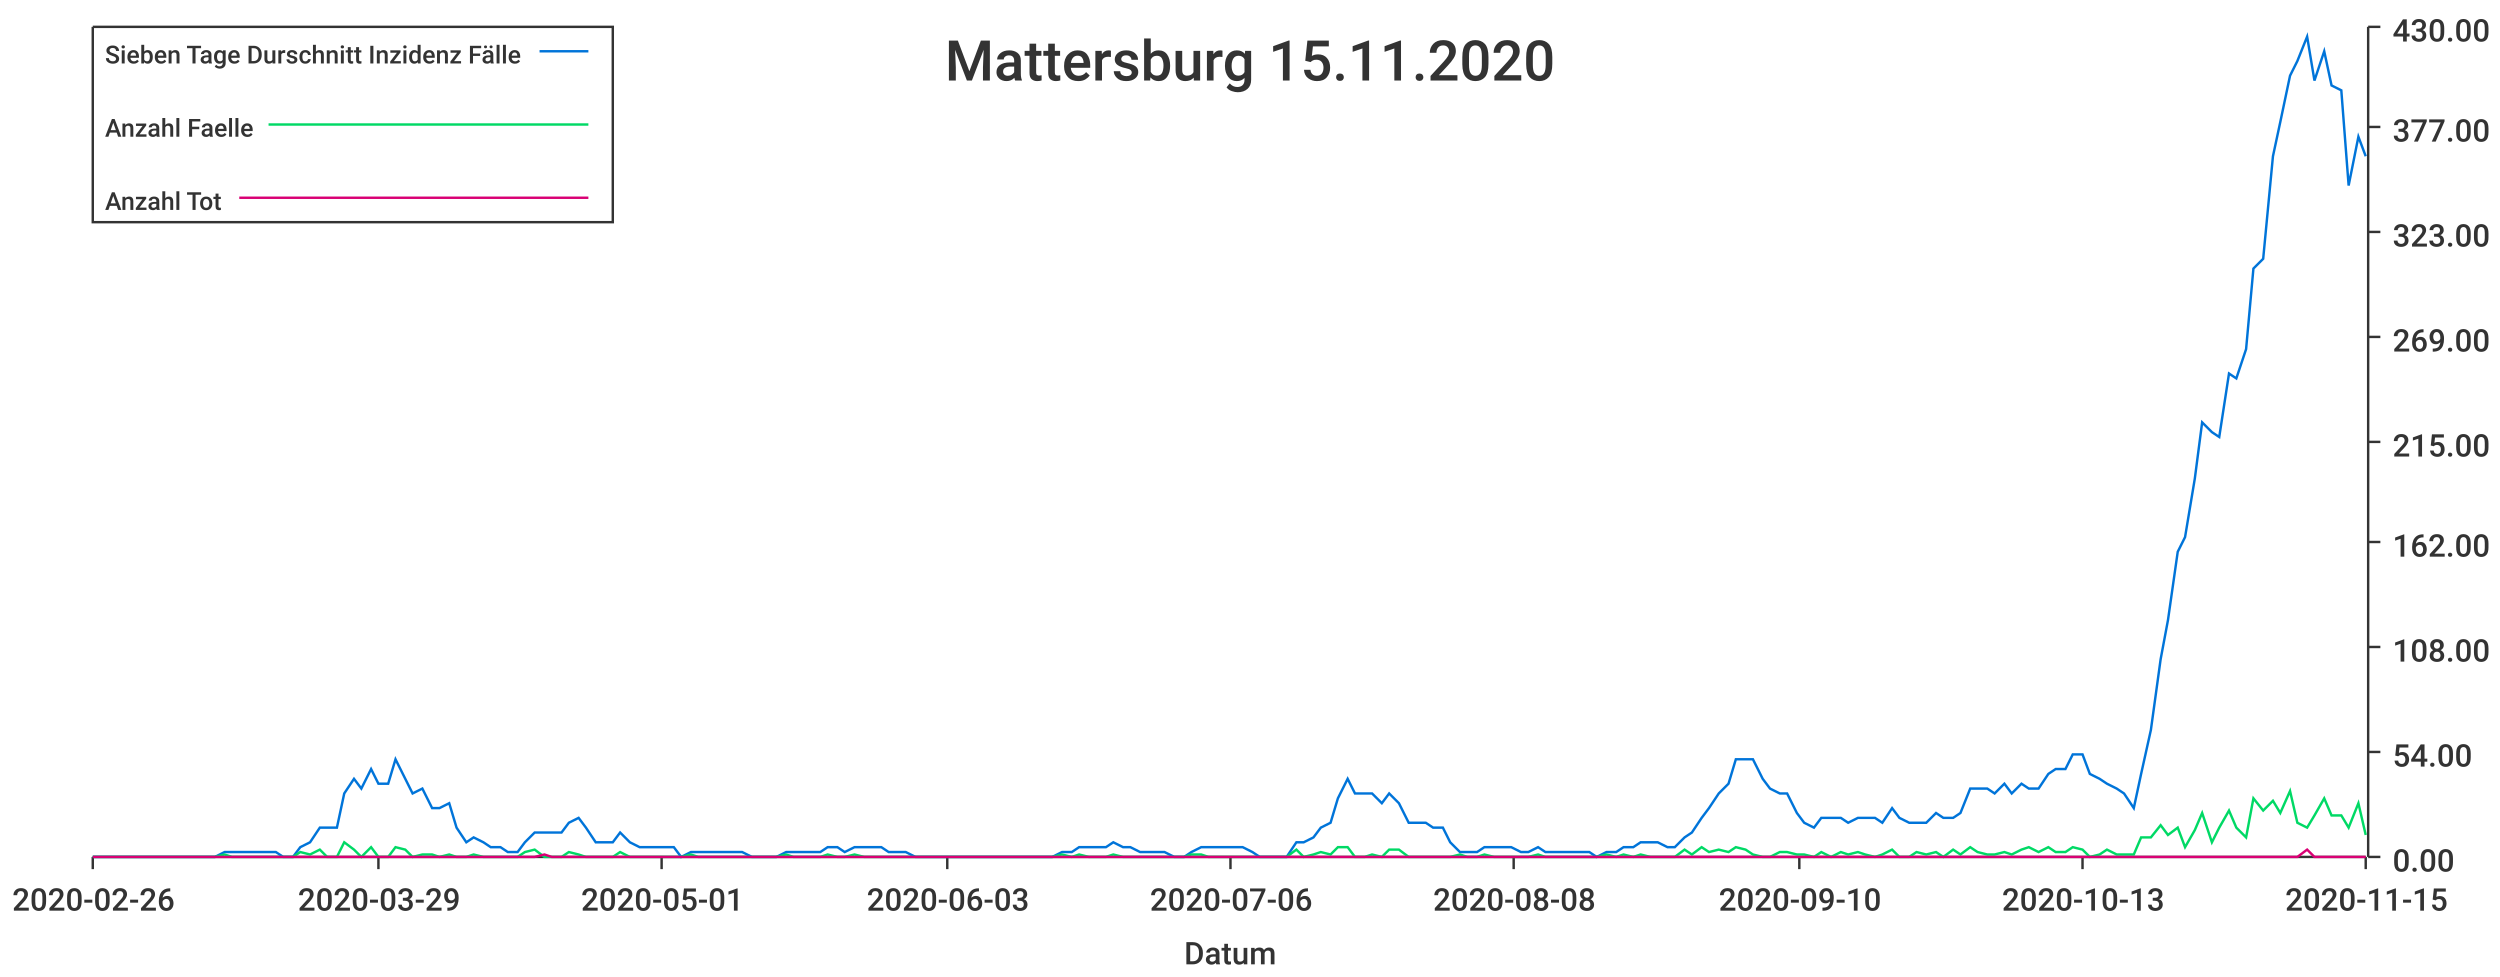
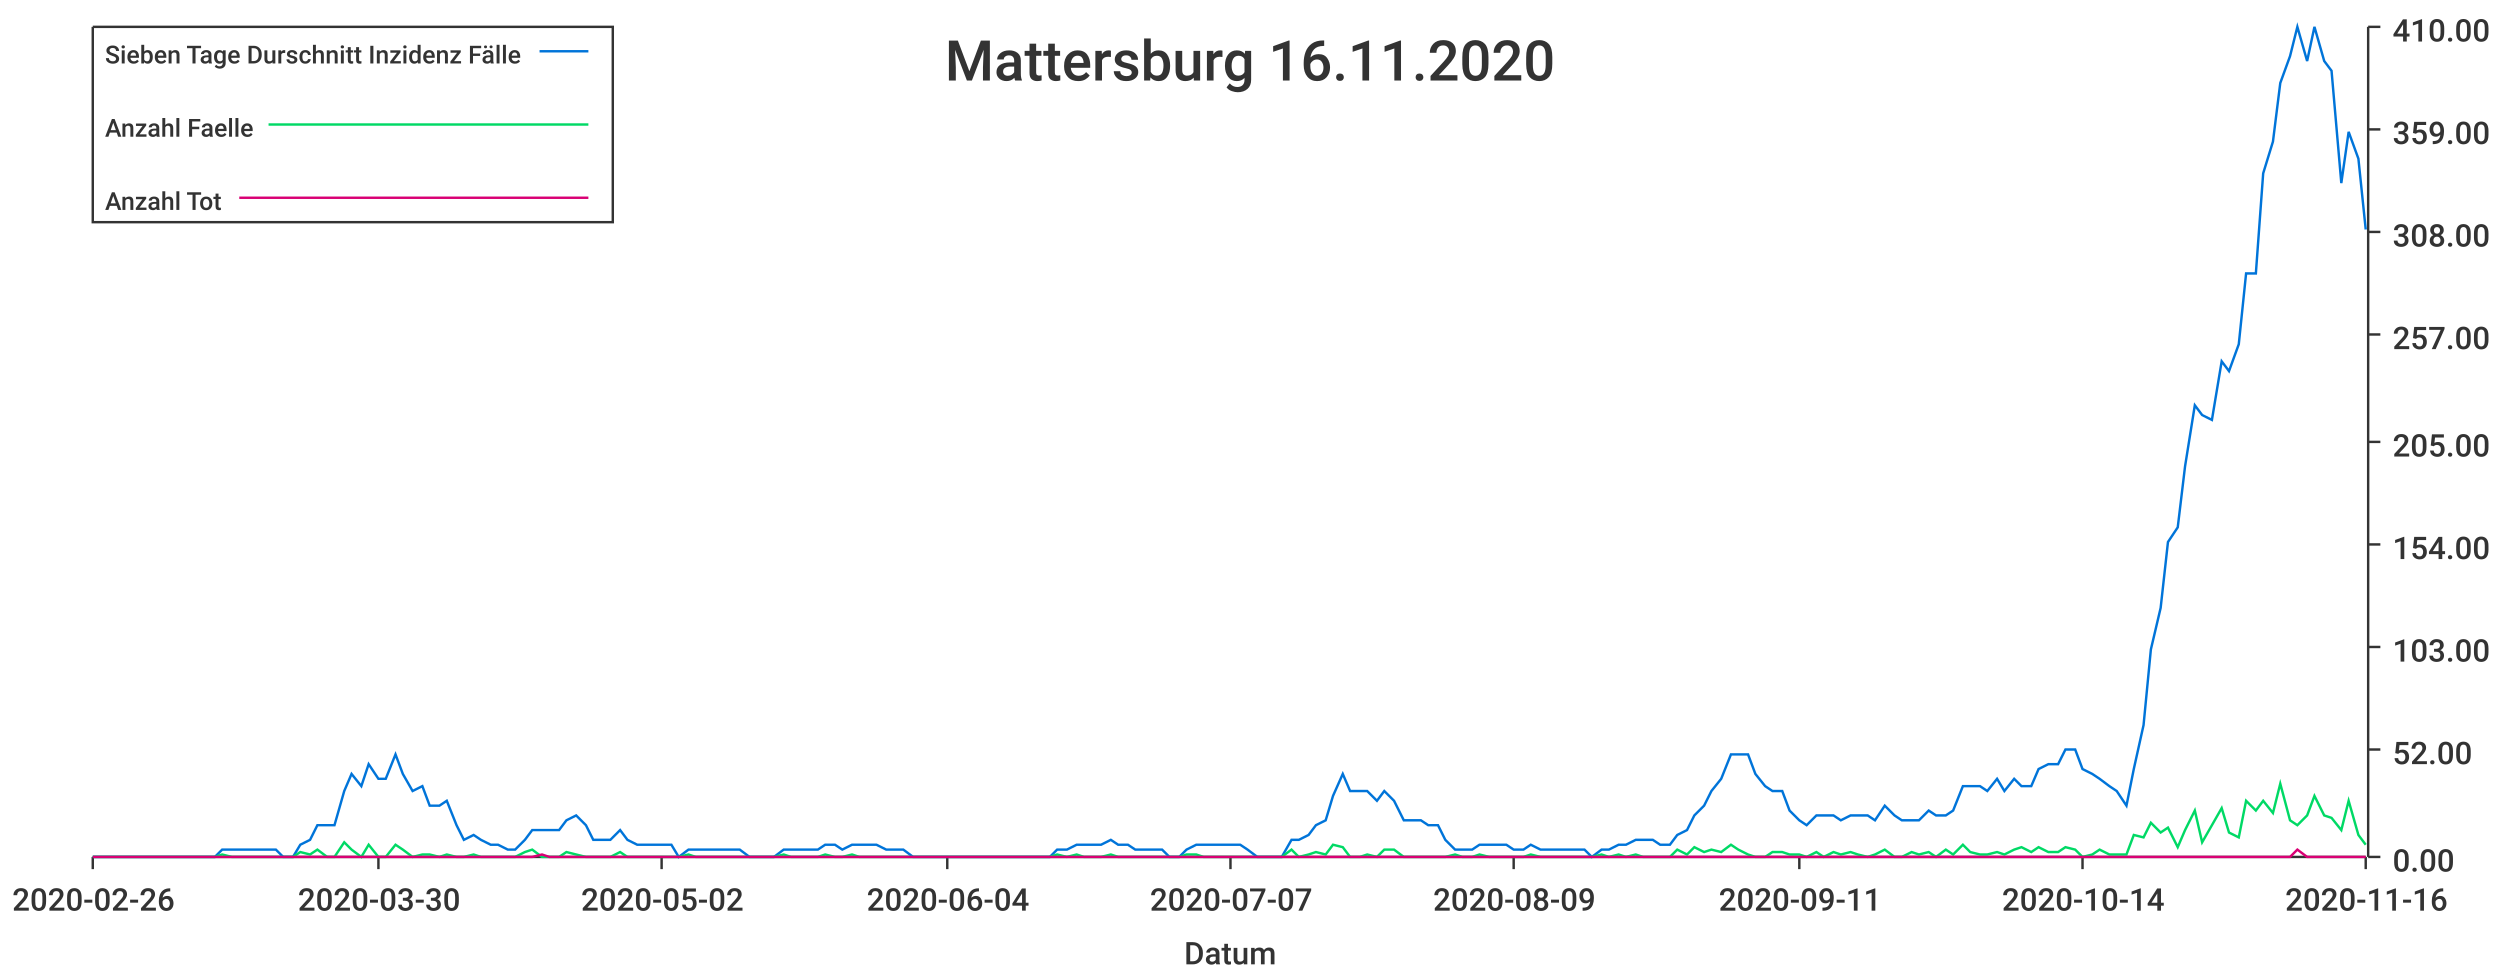
<svg xmlns="http://www.w3.org/2000/svg" width="1024" height="400">\n<path d="M 0 0 L 1024 0 L 1024 400 L 0 400 L 0 0" style="stroke-width:0;stroke:rgba(255,255,255,1.0);fill:rgba(255,255,255,1.0)" />
  <path d="M 38 11 L 969 11 L 969 351 L 38 351 L 38 11" style="stroke-width:0;stroke:rgba(255,255,255,1.0);fill:rgba(255,255,255,1.0)" />
  <path d="M 38 351 L 969 351" style="stroke-width:1;stroke:rgba(51,51,51,1.0);fill:none" />
  <path d="M 38 351 L 38 356" style="stroke-width:1;stroke:rgba(51,51,51,1.0);fill:none" />
  <text x="5" y="373" style="stroke-width:0;stroke:none;fill:rgba(51,51,51,1.0);font-size:12.8px;font-family:'Roboto Medium',sans-serif">2020-02-26</text>
  <path d="M 155 351 L 155 356" style="stroke-width:1;stroke:rgba(51,51,51,1.0);fill:none" />
-   <text x="122" y="373" style="stroke-width:0;stroke:none;fill:rgba(51,51,51,1.0);font-size:12.8px;font-family:'Roboto Medium',sans-serif">2020-03-29</text>
+   <text x="122" y="373" style="stroke-width:0;stroke:none;fill:rgba(51,51,51,1.0);font-size:12.8px;font-family:'Roboto Medium',sans-serif">2020-03-30</text>
  <path d="M 271 351 L 271 356" style="stroke-width:1;stroke:rgba(51,51,51,1.0);fill:none" />
-   <text x="238" y="373" style="stroke-width:0;stroke:none;fill:rgba(51,51,51,1.0);font-size:12.8px;font-family:'Roboto Medium',sans-serif">2020-05-01</text>
+   <text x="238" y="373" style="stroke-width:0;stroke:none;fill:rgba(51,51,51,1.0);font-size:12.8px;font-family:'Roboto Medium',sans-serif">2020-05-02</text>
  <path d="M 388 351 L 388 356" style="stroke-width:1;stroke:rgba(51,51,51,1.0);fill:none" />
-   <text x="355" y="373" style="stroke-width:0;stroke:none;fill:rgba(51,51,51,1.0);font-size:12.8px;font-family:'Roboto Medium',sans-serif">2020-06-03</text>
+   <text x="355" y="373" style="stroke-width:0;stroke:none;fill:rgba(51,51,51,1.0);font-size:12.8px;font-family:'Roboto Medium',sans-serif">2020-06-04</text>
  <path d="M 504 351 L 504 356" style="stroke-width:1;stroke:rgba(51,51,51,1.0);fill:none" />
-   <text x="471" y="373" style="stroke-width:0;stroke:none;fill:rgba(51,51,51,1.0);font-size:12.8px;font-family:'Roboto Medium',sans-serif">2020-07-06</text>
+   <text x="471" y="373" style="stroke-width:0;stroke:none;fill:rgba(51,51,51,1.0);font-size:12.8px;font-family:'Roboto Medium',sans-serif">2020-07-07</text>
  <path d="M 620 351 L 620 356" style="stroke-width:1;stroke:rgba(51,51,51,1.0);fill:none" />
-   <text x="587" y="373" style="stroke-width:0;stroke:none;fill:rgba(51,51,51,1.0);font-size:12.8px;font-family:'Roboto Medium',sans-serif">2020-08-08</text>
+   <text x="587" y="373" style="stroke-width:0;stroke:none;fill:rgba(51,51,51,1.0);font-size:12.8px;font-family:'Roboto Medium',sans-serif">2020-08-09</text>
  <path d="M 737 351 L 737 356" style="stroke-width:1;stroke:rgba(51,51,51,1.0);fill:none" />
-   <text x="704" y="373" style="stroke-width:0;stroke:none;fill:rgba(51,51,51,1.0);font-size:12.8px;font-family:'Roboto Medium',sans-serif">2020-09-10</text>
+   <text x="704" y="373" style="stroke-width:0;stroke:none;fill:rgba(51,51,51,1.0);font-size:12.8px;font-family:'Roboto Medium',sans-serif">2020-09-11</text>
  <path d="M 853 351 L 853 356" style="stroke-width:1;stroke:rgba(51,51,51,1.0);fill:none" />
-   <text x="820" y="373" style="stroke-width:0;stroke:none;fill:rgba(51,51,51,1.0);font-size:12.8px;font-family:'Roboto Medium',sans-serif">2020-10-13</text>
+   <text x="820" y="373" style="stroke-width:0;stroke:none;fill:rgba(51,51,51,1.0);font-size:12.8px;font-family:'Roboto Medium',sans-serif">2020-10-14</text>
  <path d="M 969 351 L 969 356" style="stroke-width:1;stroke:rgba(51,51,51,1.0);fill:none" />
-   <text x="936" y="373" style="stroke-width:0;stroke:none;fill:rgba(51,51,51,1.0);font-size:12.8px;font-family:'Roboto Medium',sans-serif">2020-11-15</text>
+   <text x="936" y="373" style="stroke-width:0;stroke:none;fill:rgba(51,51,51,1.0);font-size:12.8px;font-family:'Roboto Medium',sans-serif">2020-11-16</text>
  <text x="485" y="395" style="stroke-width:0;stroke:none;fill:rgba(51,51,51,1.0);font-size:12.8px;font-family:'Roboto Medium',sans-serif">Datum</text>
  <path d="M 970 351 L 970 11" style="stroke-width:1;stroke:rgba(51,51,51,1.0);fill:none" />
  <path d="M 970 351 L 975 351" style="stroke-width:1;stroke:rgba(51,51,51,1.0);fill:none" />
  <text x="980" y="357" style="stroke-width:0;stroke:none;fill:rgba(51,51,51,1.0);font-size:12.8px;font-family:'Roboto Medium',sans-serif">0.00</text>
-   <path d="M 970 308 L 975 308" style="stroke-width:1;stroke:rgba(51,51,51,1.0);fill:none" />
-   <text x="980" y="314" style="stroke-width:0;stroke:none;fill:rgba(51,51,51,1.0);font-size:12.8px;font-family:'Roboto Medium',sans-serif">54.00</text>
+   <path d="M 970 307 L 975 307" style="stroke-width:1;stroke:rgba(51,51,51,1.0);fill:none" />
+   <text x="980" y="313" style="stroke-width:0;stroke:none;fill:rgba(51,51,51,1.0);font-size:12.8px;font-family:'Roboto Medium',sans-serif">52.00</text>
  <path d="M 970 265 L 975 265" style="stroke-width:1;stroke:rgba(51,51,51,1.0);fill:none" />
-   <text x="980" y="271" style="stroke-width:0;stroke:none;fill:rgba(51,51,51,1.0);font-size:12.8px;font-family:'Roboto Medium',sans-serif">108.00</text>
-   <path d="M 970 222 L 975 222" style="stroke-width:1;stroke:rgba(51,51,51,1.0);fill:none" />
-   <text x="980" y="228" style="stroke-width:0;stroke:none;fill:rgba(51,51,51,1.0);font-size:12.8px;font-family:'Roboto Medium',sans-serif">162.00</text>
+   <text x="980" y="271" style="stroke-width:0;stroke:none;fill:rgba(51,51,51,1.0);font-size:12.8px;font-family:'Roboto Medium',sans-serif">103.00</text>
+   <path d="M 970 223 L 975 223" style="stroke-width:1;stroke:rgba(51,51,51,1.0);fill:none" />
+   <text x="980" y="229" style="stroke-width:0;stroke:none;fill:rgba(51,51,51,1.0);font-size:12.8px;font-family:'Roboto Medium',sans-serif">154.00</text>
  <path d="M 970 181 L 975 181" style="stroke-width:1;stroke:rgba(51,51,51,1.0);fill:none" />
-   <text x="980" y="187" style="stroke-width:0;stroke:none;fill:rgba(51,51,51,1.0);font-size:12.8px;font-family:'Roboto Medium',sans-serif">215.00</text>
-   <path d="M 970 138 L 975 138" style="stroke-width:1;stroke:rgba(51,51,51,1.0);fill:none" />
-   <text x="980" y="144" style="stroke-width:0;stroke:none;fill:rgba(51,51,51,1.0);font-size:12.8px;font-family:'Roboto Medium',sans-serif">269.00</text>
+   <text x="980" y="187" style="stroke-width:0;stroke:none;fill:rgba(51,51,51,1.0);font-size:12.8px;font-family:'Roboto Medium',sans-serif">205.00</text>
+   <path d="M 970 137 L 975 137" style="stroke-width:1;stroke:rgba(51,51,51,1.0);fill:none" />
+   <text x="980" y="143" style="stroke-width:0;stroke:none;fill:rgba(51,51,51,1.0);font-size:12.8px;font-family:'Roboto Medium',sans-serif">257.00</text>
  <path d="M 970 95 L 975 95" style="stroke-width:1;stroke:rgba(51,51,51,1.0);fill:none" />
-   <text x="980" y="101" style="stroke-width:0;stroke:none;fill:rgba(51,51,51,1.0);font-size:12.8px;font-family:'Roboto Medium',sans-serif">323.00</text>
-   <path d="M 970 52 L 975 52" style="stroke-width:1;stroke:rgba(51,51,51,1.0);fill:none" />
-   <text x="980" y="58" style="stroke-width:0;stroke:none;fill:rgba(51,51,51,1.0);font-size:12.8px;font-family:'Roboto Medium',sans-serif">377.00</text>
+   <text x="980" y="101" style="stroke-width:0;stroke:none;fill:rgba(51,51,51,1.0);font-size:12.8px;font-family:'Roboto Medium',sans-serif">308.00</text>
+   <path d="M 970 53 L 975 53" style="stroke-width:1;stroke:rgba(51,51,51,1.0);fill:none" />
+   <text x="980" y="59" style="stroke-width:0;stroke:none;fill:rgba(51,51,51,1.0);font-size:12.8px;font-family:'Roboto Medium',sans-serif">359.00</text>
  <path d="M 970 11 L 975 11" style="stroke-width:1;stroke:rgba(51,51,51,1.0);fill:none" />
-   <text x="980" y="17" style="stroke-width:0;stroke:none;fill:rgba(51,51,51,1.0);font-size:12.8px;font-family:'Roboto Medium',sans-serif">430.00</text>
-   <path d="M 38 351 L 42 351 L 46 351 L 49 351 L 53 351 L 56 351 L 60 351 L 63 351 L 67 351 L 70 351 L 74 351 L 77 351 L 81 351 L 85 351 L 88 351 L 92 349 L 95 349 L 99 349 L 102 349 L 106 349 L 109 349 L 113 349 L 116 351 L 120 351 L 123 347 L 127 345 L 131 339 L 134 339 L 138 339 L 141 325 L 145 319 L 148 323 L 152 315 L 155 321 L 159 321 L 162 311 L 166 319 L 169 325 L 173 323 L 177 331 L 180 331 L 184 329 L 187 339 L 191 345 L 194 343 L 198 345 L 201 347 L 205 347 L 208 349 L 212 349 L 215 345 L 219 341 L 223 341 L 226 341 L 230 341 L 233 337 L 237 335 L 240 339 L 244 345 L 247 345 L 251 345 L 254 341 L 258 345 L 262 347 L 265 347 L 269 347 L 272 347 L 276 347 L 279 351 L 283 349 L 286 349 L 290 349 L 293 349 L 297 349 L 300 349 L 304 349 L 308 351 L 311 351 L 315 351 L 318 351 L 322 349 L 325 349 L 329 349 L 332 349 L 336 349 L 339 347 L 343 347 L 346 349 L 350 347 L 354 347 L 357 347 L 361 347 L 364 349 L 368 349 L 371 349 L 375 351 L 378 351 L 382 351 L 385 351 L 389 351 L 392 351 L 396 351 L 400 351 L 403 351 L 407 351 L 410 351 L 414 351 L 417 351 L 421 351 L 424 351 L 428 351 L 431 351 L 435 349 L 439 349 L 442 347 L 446 347 L 449 347 L 453 347 L 456 345 L 460 347 L 463 347 L 467 349 L 470 349 L 474 349 L 477 349 L 481 351 L 485 351 L 488 349 L 492 347 L 495 347 L 499 347 L 502 347 L 506 347 L 509 347 L 513 349 L 516 351 L 520 351 L 523 351 L 527 351 L 531 345 L 534 345 L 538 343 L 541 339 L 545 337 L 548 327 L 552 319 L 555 325 L 559 325 L 562 325 L 566 329 L 569 325 L 573 329 L 577 337 L 580 337 L 584 337 L 587 339 L 591 339 L 594 345 L 598 349 L 601 349 L 605 349 L 608 347 L 612 347 L 616 347 L 619 347 L 623 349 L 626 349 L 630 347 L 633 349 L 637 349 L 640 349 L 644 349 L 647 349 L 651 349 L 654 351 L 658 349 L 662 349 L 665 347 L 669 347 L 672 345 L 676 345 L 679 345 L 683 347 L 686 347 L 690 343 L 693 341 L 697 335 L 700 331 L 704 325 L 708 321 L 711 311 L 715 311 L 718 311 L 722 319 L 725 323 L 729 325 L 732 325 L 736 333 L 739 337 L 743 339 L 746 335 L 750 335 L 754 335 L 757 337 L 761 335 L 764 335 L 768 335 L 771 337 L 775 331 L 778 335 L 782 337 L 785 337 L 789 337 L 793 333 L 796 335 L 800 335 L 803 333 L 807 323 L 810 323 L 814 323 L 817 325 L 821 321 L 824 325 L 828 321 L 831 323 L 835 323 L 839 317 L 842 315 L 846 315 L 849 309 L 853 309 L 856 317 L 860 319 L 863 321 L 867 323 L 870 325 L 874 331 L 877 317 L 881 299 L 885 270 L 888 254 L 892 226 L 895 220 L 899 196 L 902 173 L 906 177 L 909 179 L 913 153 L 916 155 L 920 143 L 923 110 L 927 106 L 931 64 L 934 50 L 938 31 L 941 25 L 945 15 L 948 33 L 952 21 L 955 35 L 959 37 L 962 76 L 966 56 L 969 64" style="stroke-width:1;stroke:rgba(0,116,217,1.0);fill:none" />
-   <path d="M 38 351 L 42 351 L 46 351 L 49 351 L 53 351 L 56 351 L 60 351 L 63 351 L 67 351 L 70 351 L 74 351 L 77 351 L 81 351 L 85 351 L 88 351 L 92 350 L 95 351 L 99 351 L 102 351 L 106 351 L 109 351 L 113 351 L 116 351 L 120 351 L 123 349 L 127 350 L 131 348 L 134 351 L 138 351 L 141 345 L 145 348 L 148 351 L 152 347 L 155 351 L 159 351 L 162 347 L 166 348 L 169 351 L 173 350 L 177 350 L 180 351 L 184 350 L 187 351 L 191 351 L 194 350 L 198 351 L 201 351 L 205 351 L 208 351 L 212 351 L 215 349 L 219 348 L 223 351 L 226 351 L 230 351 L 233 349 L 237 350 L 240 351 L 244 351 L 247 351 L 251 351 L 254 349 L 258 351 L 262 351 L 265 351 L 269 351 L 272 351 L 276 351 L 279 351 L 283 350 L 286 351 L 290 351 L 293 351 L 297 351 L 300 351 L 304 351 L 308 351 L 311 351 L 315 351 L 318 351 L 322 350 L 325 351 L 329 351 L 332 351 L 336 351 L 339 350 L 343 351 L 346 351 L 350 350 L 354 351 L 357 351 L 361 351 L 364 351 L 368 351 L 371 351 L 375 351 L 378 351 L 382 351 L 385 351 L 389 351 L 392 351 L 396 351 L 400 351 L 403 351 L 407 351 L 410 351 L 414 351 L 417 351 L 421 351 L 424 351 L 428 351 L 431 351 L 435 350 L 439 351 L 442 350 L 446 351 L 449 351 L 453 351 L 456 350 L 460 351 L 463 351 L 467 351 L 470 351 L 474 351 L 477 351 L 481 351 L 485 351 L 488 350 L 492 350 L 495 351 L 499 351 L 502 351 L 506 351 L 509 351 L 513 351 L 516 351 L 520 351 L 523 351 L 527 351 L 531 348 L 534 351 L 538 350 L 541 349 L 545 350 L 548 347 L 552 347 L 555 351 L 559 351 L 562 350 L 566 351 L 569 348 L 573 348 L 577 351 L 580 351 L 584 351 L 587 351 L 591 351 L 594 351 L 598 350 L 601 351 L 605 351 L 608 350 L 612 351 L 616 351 L 619 351 L 623 351 L 626 351 L 630 350 L 633 351 L 637 351 L 640 351 L 644 351 L 647 351 L 651 351 L 654 351 L 658 350 L 662 351 L 665 350 L 669 351 L 672 350 L 676 351 L 679 351 L 683 351 L 686 351 L 690 348 L 693 350 L 697 347 L 700 349 L 704 348 L 708 349 L 711 347 L 715 348 L 718 350 L 722 351 L 725 351 L 729 349 L 732 349 L 736 350 L 739 350 L 743 351 L 746 349 L 750 351 L 754 349 L 757 350 L 761 349 L 764 350 L 768 351 L 771 350 L 775 348 L 778 351 L 782 351 L 785 349 L 789 350 L 793 349 L 796 351 L 800 348 L 803 350 L 807 347 L 810 349 L 814 350 L 817 350 L 821 349 L 824 350 L 828 348 L 831 347 L 835 349 L 839 347 L 842 349 L 846 349 L 849 347 L 853 348 L 856 351 L 860 350 L 863 348 L 867 350 L 870 350 L 874 350 L 877 343 L 881 343 L 885 338 L 888 342 L 892 339 L 895 347 L 899 340 L 902 333 L 906 345 L 909 339 L 913 332 L 916 339 L 920 343 L 923 327 L 927 332 L 931 328 L 934 333 L 938 324 L 941 337 L 945 339 L 948 334 L 952 327 L 955 334 L 959 334 L 962 339 L 966 329 L 969 342" style="stroke-width:1;stroke:rgba(0,217,101,1.0);fill:none" />
-   <path d="M 38 351 L 42 351 L 46 351 L 49 351 L 53 351 L 56 351 L 60 351 L 63 351 L 67 351 L 70 351 L 74 351 L 77 351 L 81 351 L 85 351 L 88 351 L 92 351 L 95 351 L 99 351 L 102 351 L 106 351 L 109 351 L 113 351 L 116 351 L 120 351 L 123 351 L 127 351 L 131 351 L 134 351 L 138 351 L 141 351 L 145 351 L 148 351 L 152 351 L 155 351 L 159 351 L 162 351 L 166 351 L 169 351 L 173 351 L 177 351 L 180 351 L 184 351 L 187 351 L 191 351 L 194 351 L 198 351 L 201 351 L 205 351 L 208 351 L 212 351 L 215 351 L 219 351 L 223 350 L 226 351 L 230 351 L 233 351 L 237 351 L 240 351 L 244 351 L 247 351 L 251 351 L 254 351 L 258 351 L 262 351 L 265 351 L 269 351 L 272 351 L 276 351 L 279 351 L 283 351 L 286 351 L 290 351 L 293 351 L 297 351 L 300 351 L 304 351 L 308 351 L 311 351 L 315 351 L 318 351 L 322 351 L 325 351 L 329 351 L 332 351 L 336 351 L 339 351 L 343 351 L 346 351 L 350 351 L 354 351 L 357 351 L 361 351 L 364 351 L 368 351 L 371 351 L 375 351 L 378 351 L 382 351 L 385 351 L 389 351 L 392 351 L 396 351 L 400 351 L 403 351 L 407 351 L 410 351 L 414 351 L 417 351 L 421 351 L 424 351 L 428 351 L 431 351 L 435 351 L 439 351 L 442 351 L 446 351 L 449 351 L 453 351 L 456 351 L 460 351 L 463 351 L 467 351 L 470 351 L 474 351 L 477 351 L 481 351 L 485 351 L 488 351 L 492 351 L 495 351 L 499 351 L 502 351 L 506 351 L 509 351 L 513 351 L 516 351 L 520 351 L 523 351 L 527 351 L 531 351 L 534 351 L 538 351 L 541 351 L 545 351 L 548 351 L 552 351 L 555 351 L 559 351 L 562 351 L 566 351 L 569 351 L 573 351 L 577 351 L 580 351 L 584 351 L 587 351 L 591 351 L 594 351 L 598 351 L 601 351 L 605 351 L 608 351 L 612 351 L 616 351 L 619 351 L 623 351 L 626 351 L 630 351 L 633 351 L 637 351 L 640 351 L 644 351 L 647 351 L 651 351 L 654 351 L 658 351 L 662 351 L 665 351 L 669 351 L 672 351 L 676 351 L 679 351 L 683 351 L 686 351 L 690 351 L 693 351 L 697 351 L 700 351 L 704 351 L 708 351 L 711 351 L 715 351 L 718 351 L 722 351 L 725 351 L 729 351 L 732 351 L 736 351 L 739 351 L 743 351 L 746 351 L 750 351 L 754 351 L 757 351 L 761 351 L 764 351 L 768 351 L 771 351 L 775 351 L 778 351 L 782 351 L 785 351 L 789 351 L 793 351 L 796 351 L 800 351 L 803 351 L 807 351 L 810 351 L 814 351 L 817 351 L 821 351 L 824 351 L 828 351 L 831 351 L 835 351 L 839 351 L 842 351 L 846 351 L 849 351 L 853 351 L 856 351 L 860 351 L 863 351 L 867 351 L 870 351 L 874 351 L 877 351 L 881 351 L 885 351 L 888 351 L 892 351 L 895 351 L 899 351 L 902 351 L 906 351 L 909 351 L 913 351 L 916 351 L 920 351 L 923 351 L 927 351 L 931 351 L 934 351 L 938 351 L 941 351 L 945 348 L 948 351 L 952 351 L 955 351 L 959 351 L 962 351 L 966 351 L 969 351" style="stroke-width:1;stroke:rgba(217,0,116,1.0);fill:none" />
-   <text x="387" y="33" style="stroke-width:0;stroke:none;fill:rgba(51,51,51,1.0);font-size:23.0px;font-family:'Roboto Medium',sans-serif">Mattersburg 15.11.2020</text>
+   <text x="980" y="17" style="stroke-width:0;stroke:none;fill:rgba(51,51,51,1.0);font-size:12.8px;font-family:'Roboto Medium',sans-serif">410.00</text>
+   <path d="M 38 351 L 42 351 L 46 351 L 49 351 L 53 351 L 56 351 L 60 351 L 63 351 L 67 351 L 70 351 L 74 351 L 77 351 L 81 351 L 84 351 L 88 351 L 91 348 L 95 348 L 98 348 L 102 348 L 106 348 L 109 348 L 113 348 L 116 351 L 120 351 L 123 346 L 127 344 L 130 338 L 134 338 L 137 338 L 141 324 L 144 317 L 148 322 L 151 313 L 155 319 L 158 319 L 162 309 L 165 317 L 169 324 L 173 322 L 176 330 L 180 330 L 183 328 L 187 338 L 190 344 L 194 342 L 197 344 L 201 346 L 204 346 L 208 348 L 211 348 L 215 344 L 218 340 L 222 340 L 225 340 L 229 340 L 232 336 L 236 334 L 240 338 L 243 344 L 247 344 L 250 344 L 254 340 L 257 344 L 261 346 L 264 346 L 268 346 L 271 346 L 275 346 L 278 351 L 282 348 L 285 348 L 289 348 L 292 348 L 296 348 L 299 348 L 303 348 L 307 351 L 310 351 L 314 351 L 317 351 L 321 348 L 324 348 L 328 348 L 331 348 L 335 348 L 338 346 L 342 346 L 345 348 L 349 346 L 352 346 L 356 346 L 359 346 L 363 348 L 366 348 L 370 348 L 374 351 L 377 351 L 381 351 L 384 351 L 388 351 L 391 351 L 395 351 L 398 351 L 402 351 L 405 351 L 409 351 L 412 351 L 416 351 L 419 351 L 423 351 L 426 351 L 430 351 L 433 348 L 437 348 L 441 346 L 444 346 L 448 346 L 451 346 L 455 344 L 458 346 L 462 346 L 465 348 L 469 348 L 472 348 L 476 348 L 479 351 L 483 351 L 486 348 L 490 346 L 493 346 L 497 346 L 500 346 L 504 346 L 508 346 L 511 348 L 515 351 L 518 351 L 522 351 L 525 351 L 529 344 L 532 344 L 536 342 L 539 338 L 543 336 L 546 326 L 550 317 L 553 324 L 557 324 L 560 324 L 564 328 L 567 324 L 571 328 L 575 336 L 578 336 L 582 336 L 585 338 L 589 338 L 592 344 L 596 348 L 599 348 L 603 348 L 606 346 L 610 346 L 613 346 L 617 346 L 620 348 L 624 348 L 627 346 L 631 348 L 634 348 L 638 348 L 642 348 L 645 348 L 649 348 L 652 351 L 656 348 L 659 348 L 663 346 L 666 346 L 670 344 L 673 344 L 677 344 L 680 346 L 684 346 L 687 342 L 691 340 L 694 334 L 698 330 L 701 324 L 705 319 L 709 309 L 712 309 L 716 309 L 719 317 L 723 322 L 726 324 L 730 324 L 733 332 L 737 336 L 740 338 L 744 334 L 747 334 L 751 334 L 754 336 L 758 334 L 761 334 L 765 334 L 768 336 L 772 330 L 776 334 L 779 336 L 783 336 L 786 336 L 790 332 L 793 334 L 797 334 L 800 332 L 804 322 L 807 322 L 811 322 L 814 324 L 818 319 L 821 324 L 825 319 L 828 322 L 832 322 L 835 315 L 839 313 L 843 313 L 846 307 L 850 307 L 853 315 L 857 317 L 860 319 L 864 322 L 867 324 L 871 330 L 874 315 L 878 297 L 881 266 L 885 249 L 888 222 L 892 216 L 895 191 L 899 166 L 902 170 L 906 172 L 910 148 L 913 152 L 917 141 L 920 112 L 924 112 L 927 71 L 931 58 L 934 34 L 938 23 L 941 11 L 945 25 L 948 11 L 952 25 L 955 29 L 959 75 L 962 54 L 966 65 L 969 94" style="stroke-width:1;stroke:rgba(0,116,217,1.0);fill:none" />
+   <path d="M 38 351 L 42 351 L 46 351 L 49 351 L 53 351 L 56 351 L 60 351 L 63 351 L 67 351 L 70 351 L 74 351 L 77 351 L 81 351 L 84 351 L 88 351 L 91 350 L 95 351 L 98 351 L 102 351 L 106 351 L 109 351 L 113 351 L 116 351 L 120 351 L 123 349 L 127 350 L 130 348 L 134 351 L 137 351 L 141 345 L 144 348 L 148 351 L 151 346 L 155 351 L 158 351 L 162 346 L 165 348 L 169 351 L 173 350 L 176 350 L 180 351 L 183 350 L 187 351 L 190 351 L 194 350 L 197 351 L 201 351 L 204 351 L 208 351 L 211 351 L 215 349 L 218 348 L 222 351 L 225 351 L 229 351 L 232 349 L 236 350 L 240 351 L 243 351 L 247 351 L 250 351 L 254 349 L 257 351 L 261 351 L 264 351 L 268 351 L 271 351 L 275 351 L 278 351 L 282 350 L 285 351 L 289 351 L 292 351 L 296 351 L 299 351 L 303 351 L 307 351 L 310 351 L 314 351 L 317 351 L 321 350 L 324 351 L 328 351 L 331 351 L 335 351 L 338 350 L 342 351 L 345 351 L 349 350 L 352 351 L 356 351 L 359 351 L 363 351 L 366 351 L 370 351 L 374 351 L 377 351 L 381 351 L 384 351 L 388 351 L 391 351 L 395 351 L 398 351 L 402 351 L 405 351 L 409 351 L 412 351 L 416 351 L 419 351 L 423 351 L 426 351 L 430 351 L 433 350 L 437 351 L 441 350 L 444 351 L 448 351 L 451 351 L 455 350 L 458 351 L 462 351 L 465 351 L 469 351 L 472 351 L 476 351 L 479 351 L 483 351 L 486 350 L 490 350 L 493 351 L 497 351 L 500 351 L 504 351 L 508 351 L 511 351 L 515 351 L 518 351 L 522 351 L 525 351 L 529 348 L 532 351 L 536 350 L 539 349 L 543 350 L 546 346 L 550 347 L 553 351 L 557 351 L 560 350 L 564 351 L 567 348 L 571 348 L 575 351 L 578 351 L 582 351 L 585 351 L 589 351 L 592 351 L 596 350 L 599 351 L 603 351 L 606 350 L 610 351 L 613 351 L 617 351 L 620 351 L 624 351 L 627 350 L 631 351 L 634 351 L 638 351 L 642 351 L 645 351 L 649 351 L 652 351 L 656 350 L 659 351 L 663 350 L 666 351 L 670 350 L 673 351 L 677 351 L 680 351 L 684 351 L 687 348 L 691 350 L 694 347 L 698 349 L 701 348 L 705 349 L 709 346 L 712 348 L 716 350 L 719 351 L 723 351 L 726 349 L 730 349 L 733 350 L 737 350 L 740 351 L 744 349 L 747 351 L 751 349 L 754 350 L 758 349 L 761 350 L 765 351 L 768 350 L 772 348 L 776 351 L 779 351 L 783 349 L 786 350 L 790 349 L 793 351 L 797 348 L 800 350 L 804 346 L 807 349 L 811 350 L 814 350 L 818 349 L 821 350 L 825 348 L 828 347 L 832 349 L 835 347 L 839 349 L 843 349 L 846 347 L 850 348 L 853 351 L 857 350 L 860 348 L 864 350 L 867 350 L 871 350 L 874 342 L 878 343 L 881 337 L 885 341 L 888 339 L 892 347 L 895 340 L 899 332 L 902 345 L 906 338 L 910 331 L 913 341 L 917 343 L 920 328 L 924 332 L 927 328 L 931 333 L 934 321 L 938 336 L 941 338 L 945 334 L 948 326 L 952 334 L 955 335 L 959 340 L 962 328 L 966 342 L 969 346" style="stroke-width:1;stroke:rgba(0,217,101,1.0);fill:none" />
+   <path d="M 38 351 L 42 351 L 46 351 L 49 351 L 53 351 L 56 351 L 60 351 L 63 351 L 67 351 L 70 351 L 74 351 L 77 351 L 81 351 L 84 351 L 88 351 L 91 351 L 95 351 L 98 351 L 102 351 L 106 351 L 109 351 L 113 351 L 116 351 L 120 351 L 123 351 L 127 351 L 130 351 L 134 351 L 137 351 L 141 351 L 144 351 L 148 351 L 151 351 L 155 351 L 158 351 L 162 351 L 165 351 L 169 351 L 173 351 L 176 351 L 180 351 L 183 351 L 187 351 L 190 351 L 194 351 L 197 351 L 201 351 L 204 351 L 208 351 L 211 351 L 215 351 L 218 351 L 222 350 L 225 351 L 229 351 L 232 351 L 236 351 L 240 351 L 243 351 L 247 351 L 250 351 L 254 351 L 257 351 L 261 351 L 264 351 L 268 351 L 271 351 L 275 351 L 278 351 L 282 351 L 285 351 L 289 351 L 292 351 L 296 351 L 299 351 L 303 351 L 307 351 L 310 351 L 314 351 L 317 351 L 321 351 L 324 351 L 328 351 L 331 351 L 335 351 L 338 351 L 342 351 L 345 351 L 349 351 L 352 351 L 356 351 L 359 351 L 363 351 L 366 351 L 370 351 L 374 351 L 377 351 L 381 351 L 384 351 L 388 351 L 391 351 L 395 351 L 398 351 L 402 351 L 405 351 L 409 351 L 412 351 L 416 351 L 419 351 L 423 351 L 426 351 L 430 351 L 433 351 L 437 351 L 441 351 L 444 351 L 448 351 L 451 351 L 455 351 L 458 351 L 462 351 L 465 351 L 469 351 L 472 351 L 476 351 L 479 351 L 483 351 L 486 351 L 490 351 L 493 351 L 497 351 L 500 351 L 504 351 L 508 351 L 511 351 L 515 351 L 518 351 L 522 351 L 525 351 L 529 351 L 532 351 L 536 351 L 539 351 L 543 351 L 546 351 L 550 351 L 553 351 L 557 351 L 560 351 L 564 351 L 567 351 L 571 351 L 575 351 L 578 351 L 582 351 L 585 351 L 589 351 L 592 351 L 596 351 L 599 351 L 603 351 L 606 351 L 610 351 L 613 351 L 617 351 L 620 351 L 624 351 L 627 351 L 631 351 L 634 351 L 638 351 L 642 351 L 645 351 L 649 351 L 652 351 L 656 351 L 659 351 L 663 351 L 666 351 L 670 351 L 673 351 L 677 351 L 680 351 L 684 351 L 687 351 L 691 351 L 694 351 L 698 351 L 701 351 L 705 351 L 709 351 L 712 351 L 716 351 L 719 351 L 723 351 L 726 351 L 730 351 L 733 351 L 737 351 L 740 351 L 744 351 L 747 351 L 751 351 L 754 351 L 758 351 L 761 351 L 765 351 L 768 351 L 772 351 L 776 351 L 779 351 L 783 351 L 786 351 L 790 351 L 793 351 L 797 351 L 800 351 L 804 351 L 807 351 L 811 351 L 814 351 L 818 351 L 821 351 L 825 351 L 828 351 L 832 351 L 835 351 L 839 351 L 843 351 L 846 351 L 850 351 L 853 351 L 857 351 L 860 351 L 864 351 L 867 351 L 871 351 L 874 351 L 878 351 L 881 351 L 885 351 L 888 351 L 892 351 L 895 351 L 899 351 L 902 351 L 906 351 L 910 351 L 913 351 L 917 351 L 920 351 L 924 351 L 927 351 L 931 351 L 934 351 L 938 351 L 941 348 L 945 351 L 948 351 L 952 351 L 955 351 L 959 351 L 962 351 L 966 351 L 969 351" style="stroke-width:1;stroke:rgba(217,0,116,1.0);fill:none" />
+   <text x="387" y="33" style="stroke-width:0;stroke:none;fill:rgba(51,51,51,1.0);font-size:23.0px;font-family:'Roboto Medium',sans-serif">Mattersburg 16.11.2020</text>
  <path d="M 38 11 L 251 11 L 251 91 L 38 91 L 38 11" style="stroke-width:1;stroke:rgba(51,51,51,1.0);fill:rgba(255,255,255,1.0)" />
  <text x="43" y="26" style="stroke-width:0;stroke:none;fill:rgba(51,51,51,1.0);font-size:10.2px;font-family:'Roboto Medium',sans-serif">Sieben Tage Durschnitt Inzidenz Fälle</text>
  <path d="M 221 21 L 241 21" style="stroke-width:1;stroke:rgba(0,116,217,1.0);fill:none" />
  <text x="43" y="56" style="stroke-width:0;stroke:none;fill:rgba(51,51,51,1.0);font-size:10.2px;font-family:'Roboto Medium',sans-serif">Anzahl Faelle</text>
  <path d="M 110 51 L 241 51" style="stroke-width:1;stroke:rgba(0,217,101,1.0);fill:none" />
  <text x="43" y="86" style="stroke-width:0;stroke:none;fill:rgba(51,51,51,1.0);font-size:10.2px;font-family:'Roboto Medium',sans-serif">Anzahl Tot</text>
  <path d="M 98 81 L 241 81" style="stroke-width:1;stroke:rgba(217,0,116,1.0);fill:none" />
</svg>
